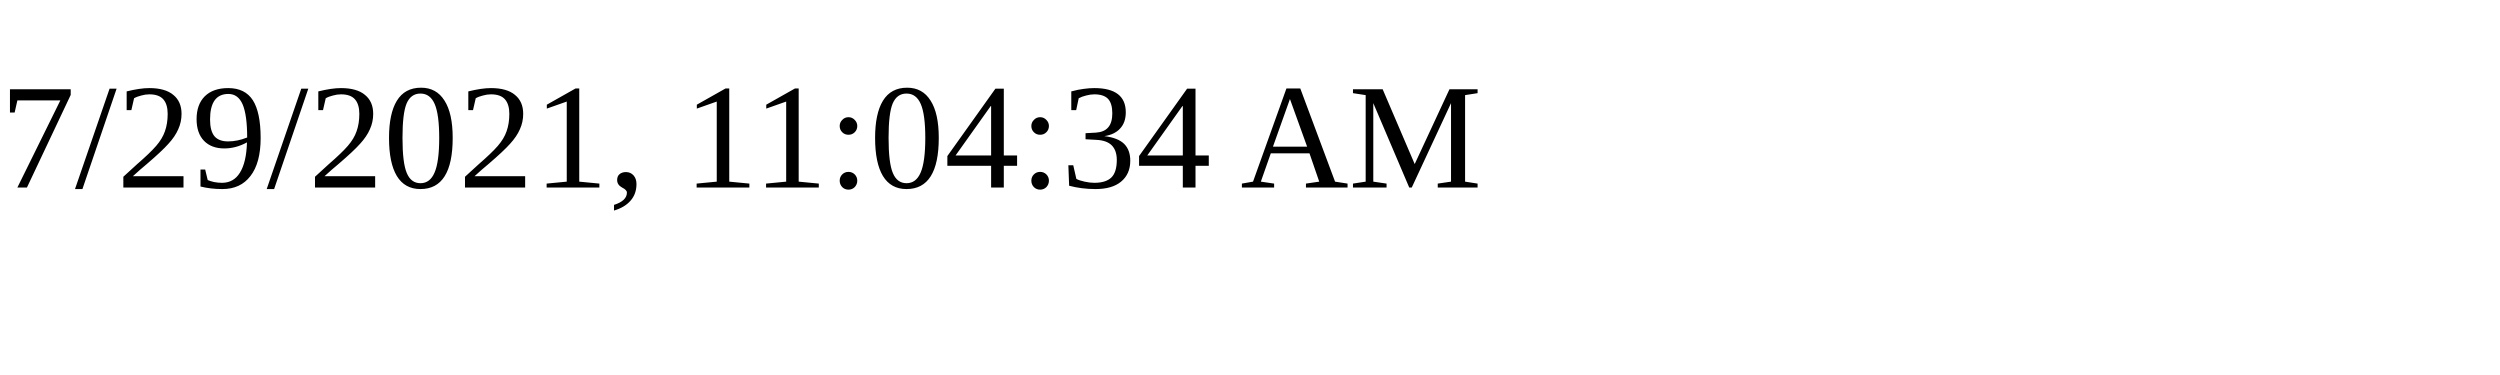
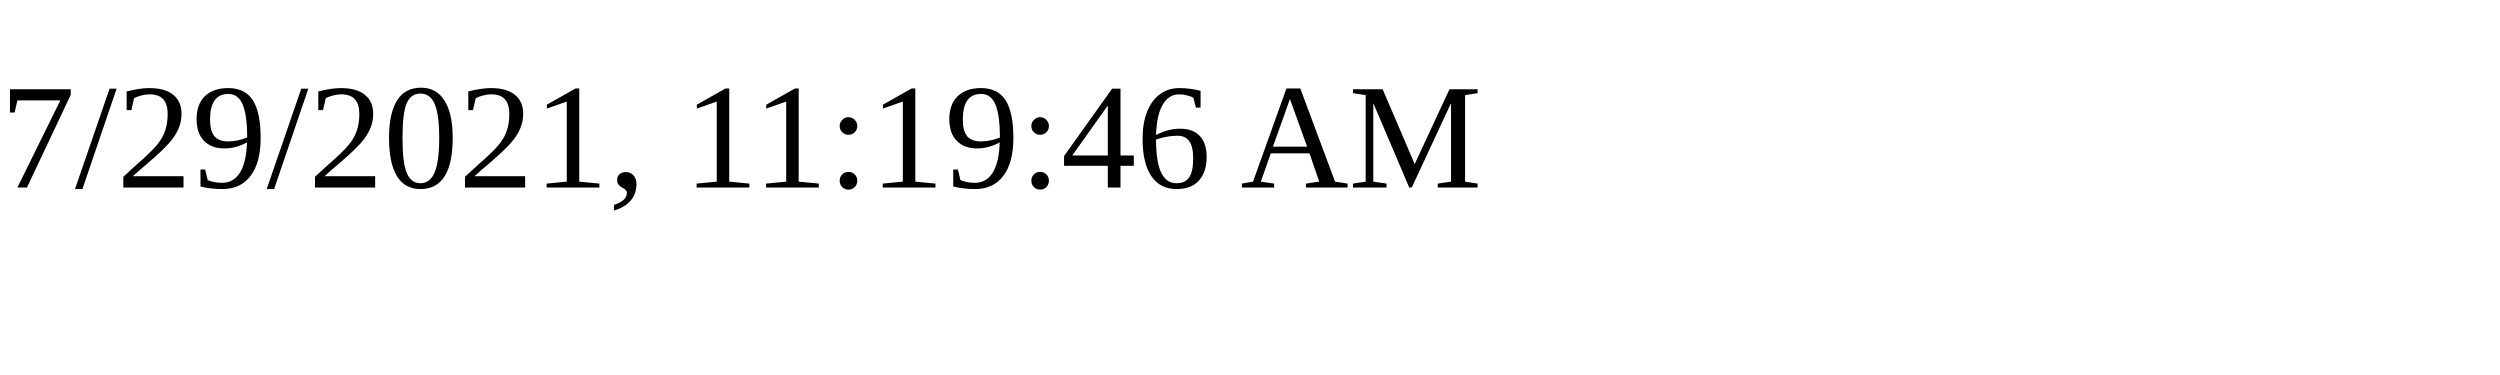
<svg xmlns="http://www.w3.org/2000/svg" height="30" width="200">
-   <text x="0" y="15">7/29/2021, 11:04:34 AM</text>
+   <text x="0" y="15">7/29/2021, 11:19:46 AM</text>
</svg>
